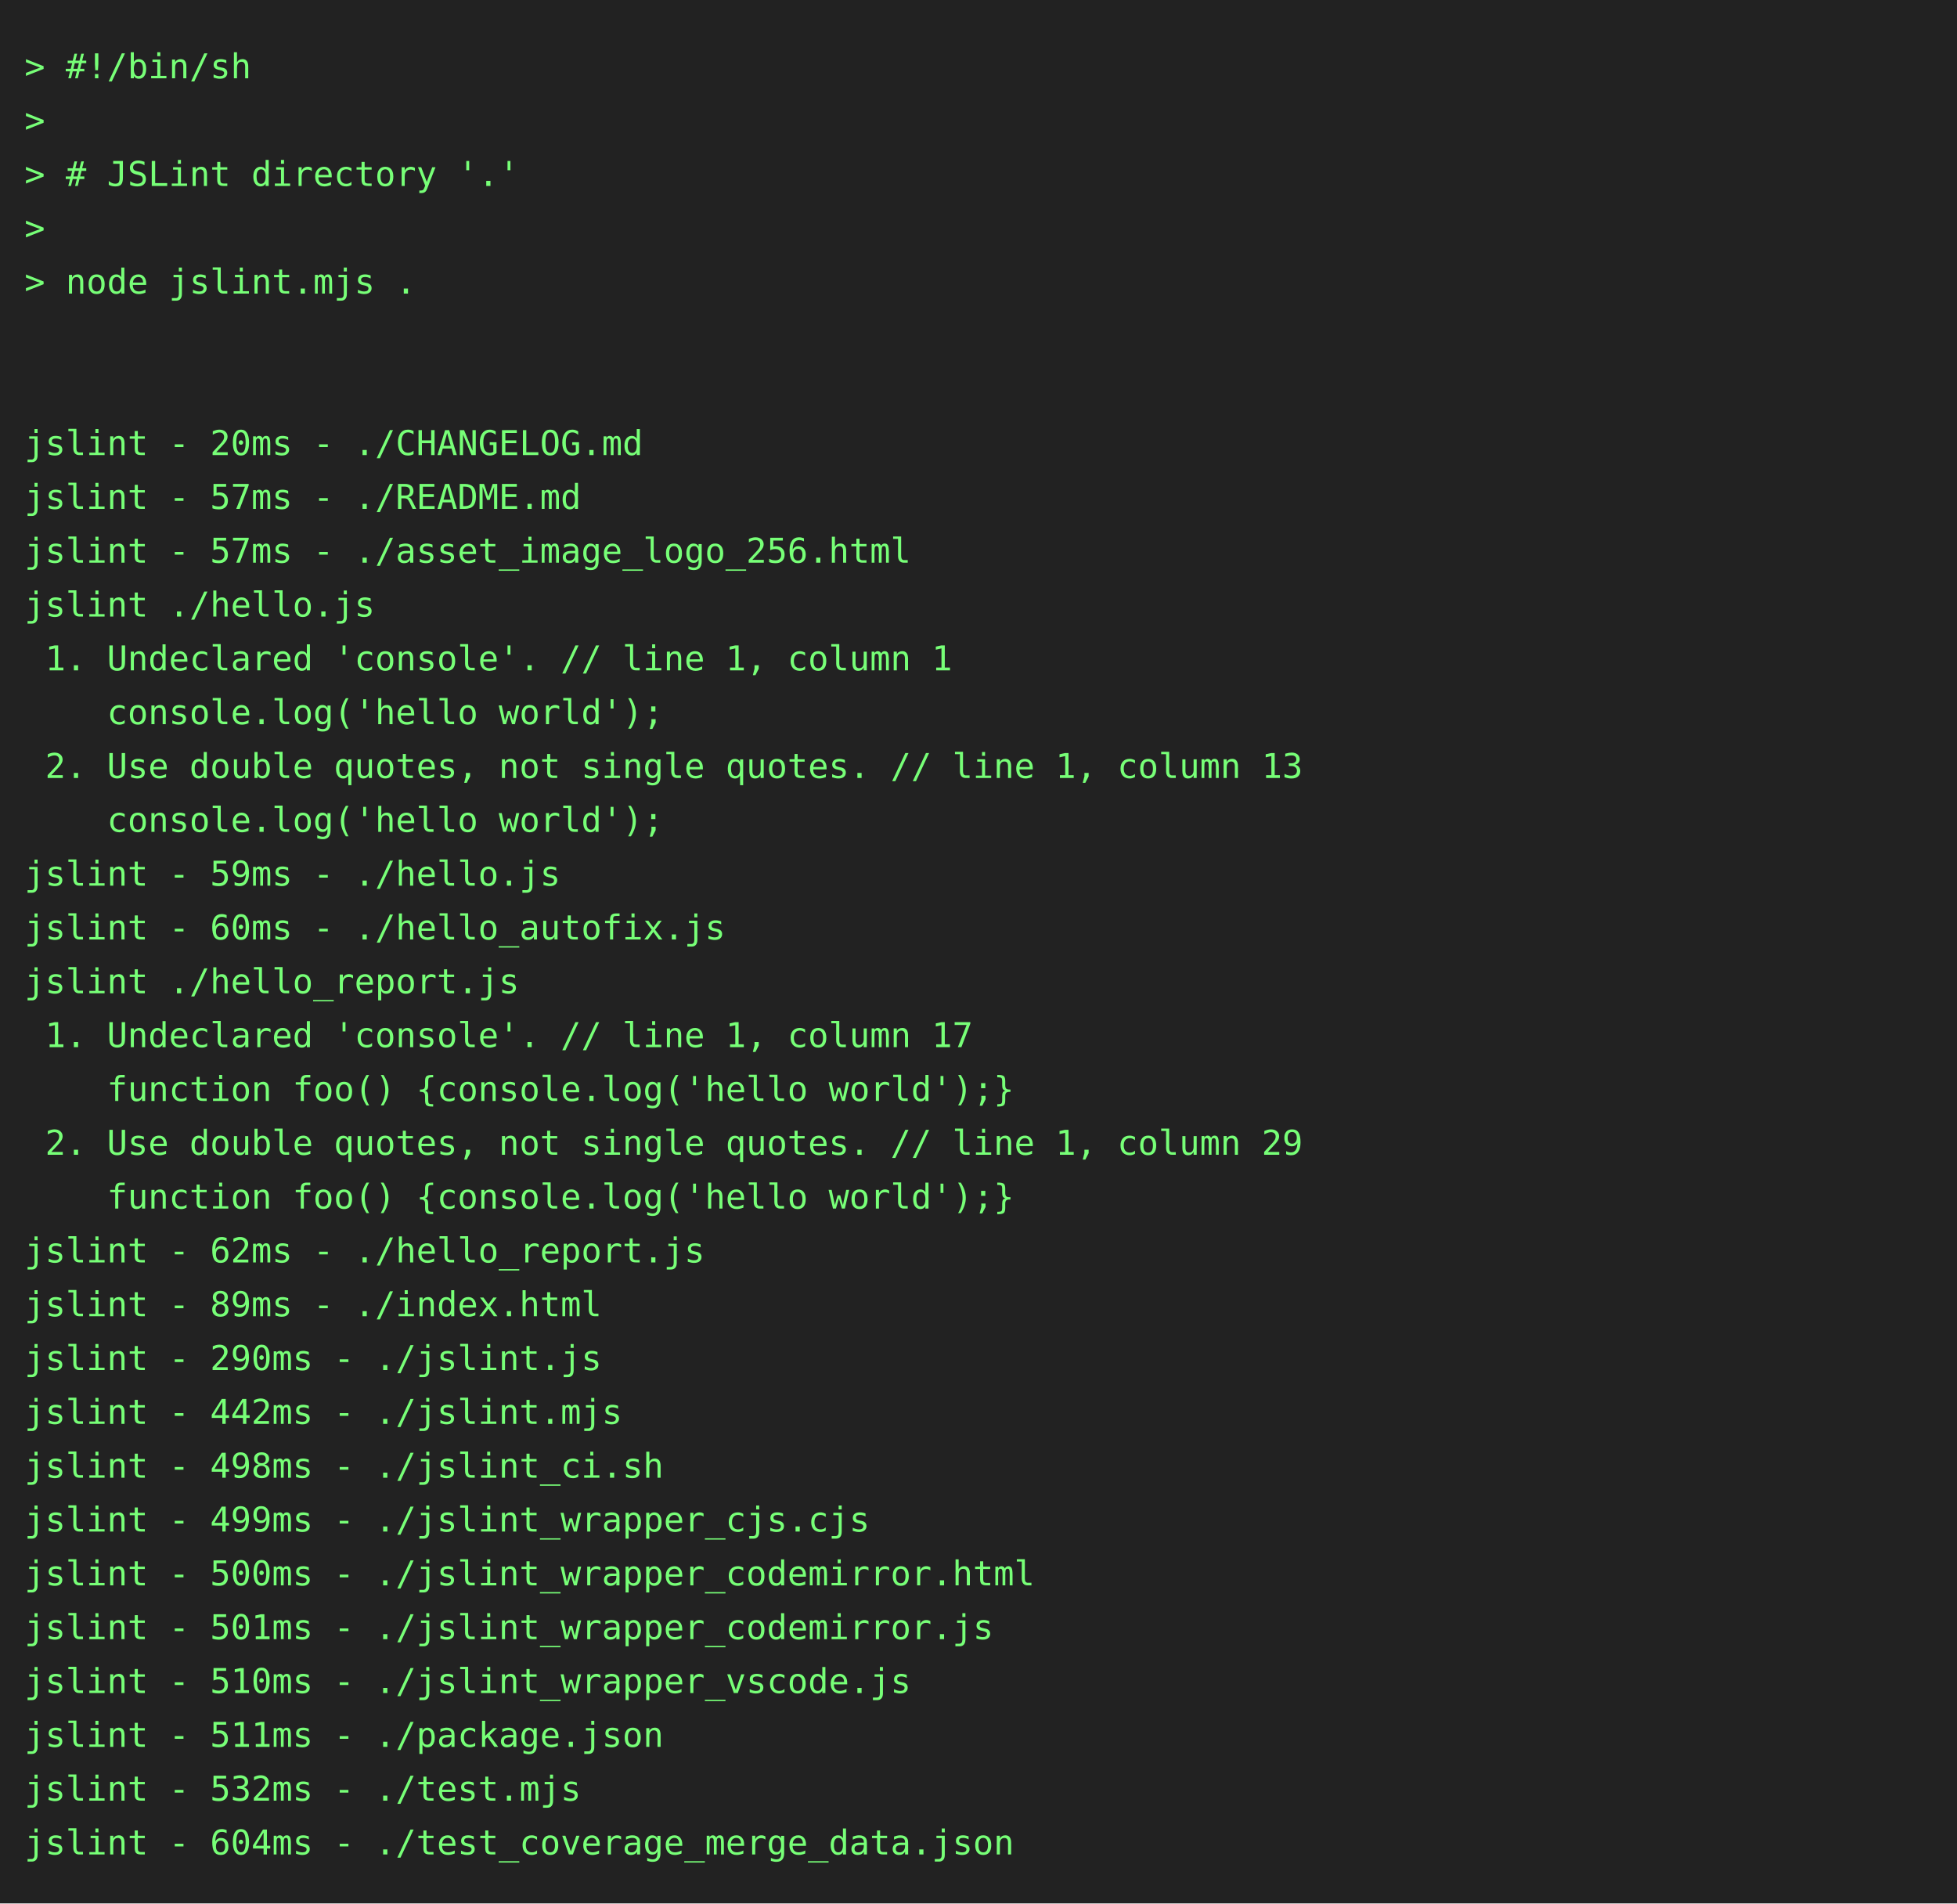
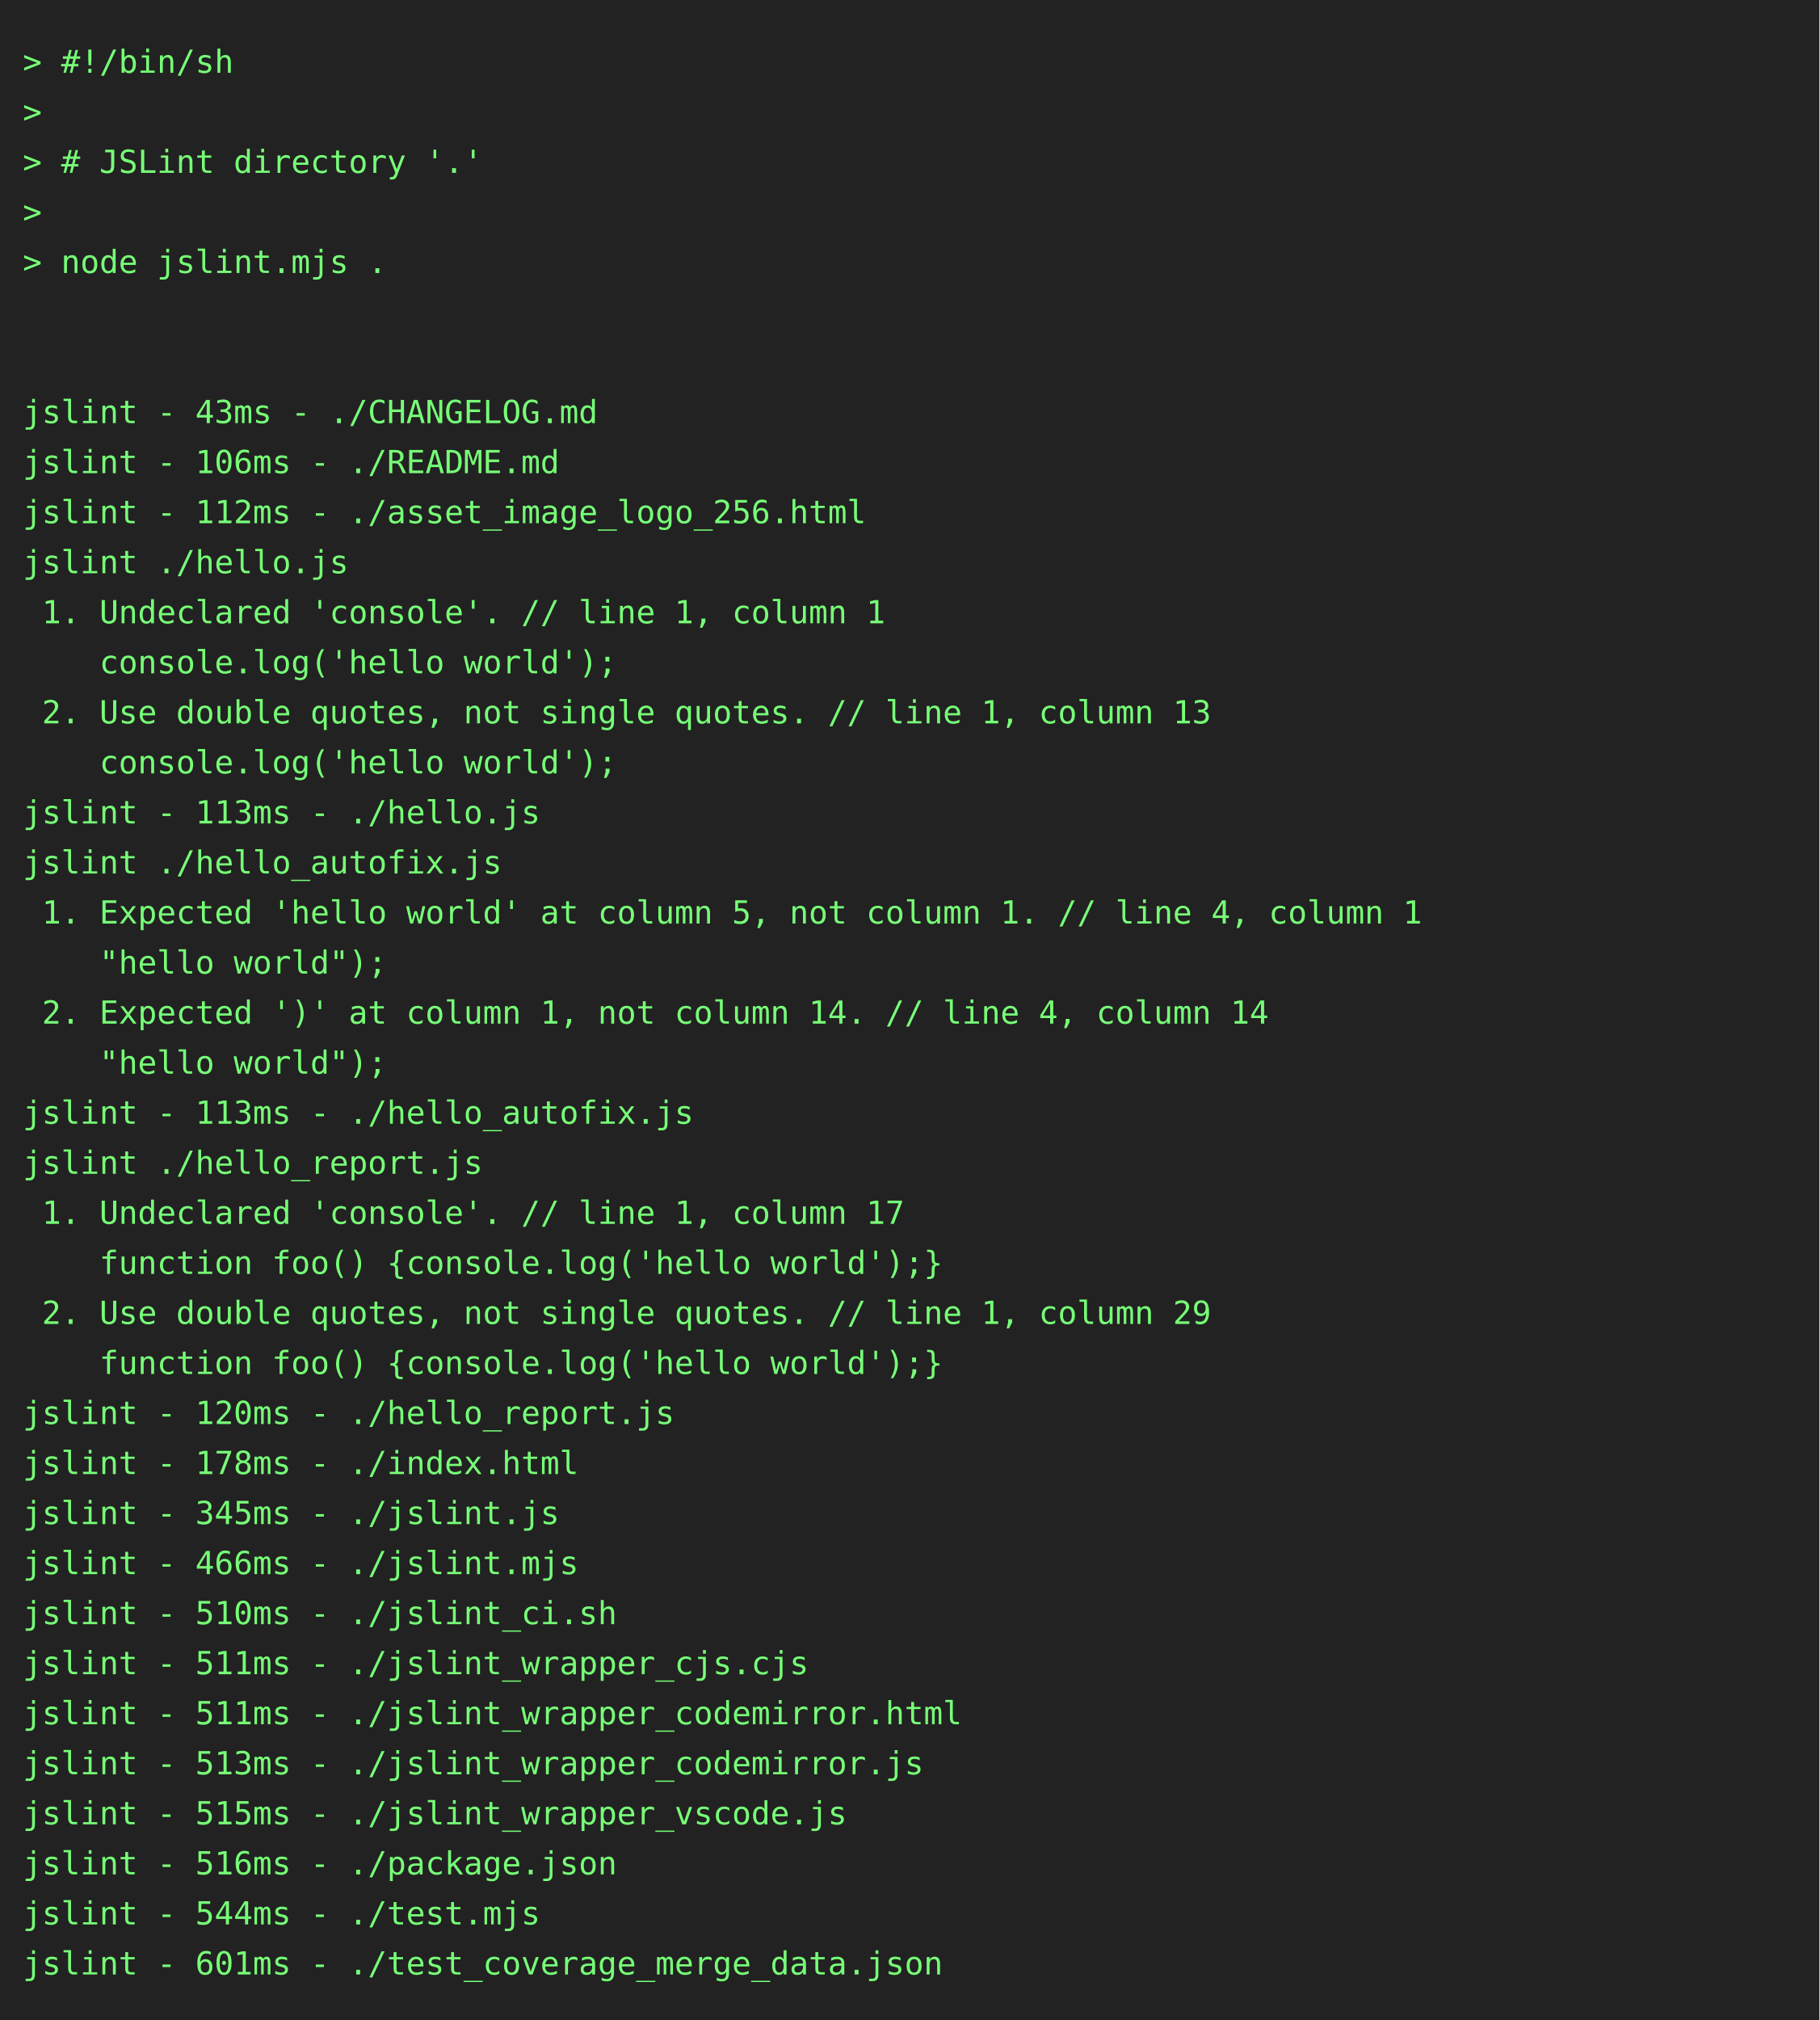
- <svg xmlns="http://www.w3.org/2000/svg" height="778" width="800">
-   <rect height="778" fill="#222" width="800" />
+ <svg xmlns="http://www.w3.org/2000/svg" height="888" width="800">
+   <rect height="888" fill="#222" width="800" />
  <text fill="#7f7" font-family="consolas, menlo, monospace" font-size="14" xml:space="preserve">
    <tspan lengthAdjust="spacingAndGlyphs" textLength="768" x="10" y="32">&gt; #!/bin/sh                                                                                      </tspan>
    <tspan lengthAdjust="spacingAndGlyphs" textLength="768" x="10" y="54">&gt;                                                                                                </tspan>
    <tspan lengthAdjust="spacingAndGlyphs" textLength="768" x="10" y="76">&gt; # JSLint directory '.'                                                                         </tspan>
    <tspan lengthAdjust="spacingAndGlyphs" textLength="768" x="10" y="98">&gt;                                                                                                </tspan>
    <tspan lengthAdjust="spacingAndGlyphs" textLength="768" x="10" y="120">&gt; node jslint.mjs .                                                                              </tspan>
    <tspan lengthAdjust="spacingAndGlyphs" textLength="768" x="10" y="142">                                                                                                 </tspan>
    <tspan lengthAdjust="spacingAndGlyphs" textLength="768" x="10" y="164">                                                                                                 </tspan>
-     <tspan lengthAdjust="spacingAndGlyphs" textLength="768" x="10" y="186">jslint - 20ms - ./CHANGELOG.md                                                                   </tspan>
-     <tspan lengthAdjust="spacingAndGlyphs" textLength="768" x="10" y="208">jslint - 57ms - ./README.md                                                                      </tspan>
-     <tspan lengthAdjust="spacingAndGlyphs" textLength="768" x="10" y="230">jslint - 57ms - ./asset_image_logo_256.html                                                      </tspan>
+     <tspan lengthAdjust="spacingAndGlyphs" textLength="768" x="10" y="186">jslint - 43ms - ./CHANGELOG.md                                                                   </tspan>
+     <tspan lengthAdjust="spacingAndGlyphs" textLength="768" x="10" y="208">jslint - 106ms - ./README.md                                                                     </tspan>
+     <tspan lengthAdjust="spacingAndGlyphs" textLength="768" x="10" y="230">jslint - 112ms - ./asset_image_logo_256.html                                                     </tspan>
    <tspan lengthAdjust="spacingAndGlyphs" textLength="768" x="10" y="252">jslint ./hello.js                                                                                </tspan>
    <tspan lengthAdjust="spacingAndGlyphs" textLength="768" x="10" y="274"> 1. Undeclared 'console'. // line 1, column 1                                                    </tspan>
    <tspan lengthAdjust="spacingAndGlyphs" textLength="768" x="10" y="296">    console.log('hello world');                                                                  </tspan>
    <tspan lengthAdjust="spacingAndGlyphs" textLength="768" x="10" y="318"> 2. Use double quotes, not single quotes. // line 1, column 13                                   </tspan>
    <tspan lengthAdjust="spacingAndGlyphs" textLength="768" x="10" y="340">    console.log('hello world');                                                                  </tspan>
-     <tspan lengthAdjust="spacingAndGlyphs" textLength="768" x="10" y="362">jslint - 59ms - ./hello.js                                                                       </tspan>
-     <tspan lengthAdjust="spacingAndGlyphs" textLength="768" x="10" y="384">jslint - 60ms - ./hello_autofix.js                                                               </tspan>
-     <tspan lengthAdjust="spacingAndGlyphs" textLength="768" x="10" y="406">jslint ./hello_report.js                                                                         </tspan>
-     <tspan lengthAdjust="spacingAndGlyphs" textLength="768" x="10" y="428"> 1. Undeclared 'console'. // line 1, column 17                                                   </tspan>
-     <tspan lengthAdjust="spacingAndGlyphs" textLength="768" x="10" y="450">    function foo() {console.log('hello world');}                                                 </tspan>
-     <tspan lengthAdjust="spacingAndGlyphs" textLength="768" x="10" y="472"> 2. Use double quotes, not single quotes. // line 1, column 29                                   </tspan>
-     <tspan lengthAdjust="spacingAndGlyphs" textLength="768" x="10" y="494">    function foo() {console.log('hello world');}                                                 </tspan>
-     <tspan lengthAdjust="spacingAndGlyphs" textLength="768" x="10" y="516">jslint - 62ms - ./hello_report.js                                                                </tspan>
-     <tspan lengthAdjust="spacingAndGlyphs" textLength="768" x="10" y="538">jslint - 89ms - ./index.html                                                                     </tspan>
-     <tspan lengthAdjust="spacingAndGlyphs" textLength="768" x="10" y="560">jslint - 290ms - ./jslint.js                                                                     </tspan>
-     <tspan lengthAdjust="spacingAndGlyphs" textLength="768" x="10" y="582">jslint - 442ms - ./jslint.mjs                                                                    </tspan>
-     <tspan lengthAdjust="spacingAndGlyphs" textLength="768" x="10" y="604">jslint - 498ms - ./jslint_ci.sh                                                                  </tspan>
-     <tspan lengthAdjust="spacingAndGlyphs" textLength="768" x="10" y="626">jslint - 499ms - ./jslint_wrapper_cjs.cjs                                                        </tspan>
-     <tspan lengthAdjust="spacingAndGlyphs" textLength="768" x="10" y="648">jslint - 500ms - ./jslint_wrapper_codemirror.html                                                </tspan>
-     <tspan lengthAdjust="spacingAndGlyphs" textLength="768" x="10" y="670">jslint - 501ms - ./jslint_wrapper_codemirror.js                                                  </tspan>
-     <tspan lengthAdjust="spacingAndGlyphs" textLength="768" x="10" y="692">jslint - 510ms - ./jslint_wrapper_vscode.js                                                      </tspan>
-     <tspan lengthAdjust="spacingAndGlyphs" textLength="768" x="10" y="714">jslint - 511ms - ./package.json                                                                  </tspan>
-     <tspan lengthAdjust="spacingAndGlyphs" textLength="768" x="10" y="736">jslint - 532ms - ./test.mjs                                                                      </tspan>
-     <tspan lengthAdjust="spacingAndGlyphs" textLength="768" x="10" y="758">jslint - 604ms - ./test_coverage_merge_data.json                                                 </tspan>
+     <tspan lengthAdjust="spacingAndGlyphs" textLength="768" x="10" y="362">jslint - 113ms - ./hello.js                                                                      </tspan>
+     <tspan lengthAdjust="spacingAndGlyphs" textLength="768" x="10" y="384">jslint ./hello_autofix.js                                                                        </tspan>
+     <tspan lengthAdjust="spacingAndGlyphs" textLength="768" x="10" y="406"> 1. Expected 'hello world' at column 5, not column 1. // line 4, column 1                        </tspan>
+     <tspan lengthAdjust="spacingAndGlyphs" textLength="768" x="10" y="428">    "hello world");                                                                              </tspan>
+     <tspan lengthAdjust="spacingAndGlyphs" textLength="768" x="10" y="450"> 2. Expected ')' at column 1, not column 14. // line 4, column 14                                </tspan>
+     <tspan lengthAdjust="spacingAndGlyphs" textLength="768" x="10" y="472">    "hello world");                                                                              </tspan>
+     <tspan lengthAdjust="spacingAndGlyphs" textLength="768" x="10" y="494">jslint - 113ms - ./hello_autofix.js                                                              </tspan>
+     <tspan lengthAdjust="spacingAndGlyphs" textLength="768" x="10" y="516">jslint ./hello_report.js                                                                         </tspan>
+     <tspan lengthAdjust="spacingAndGlyphs" textLength="768" x="10" y="538"> 1. Undeclared 'console'. // line 1, column 17                                                   </tspan>
+     <tspan lengthAdjust="spacingAndGlyphs" textLength="768" x="10" y="560">    function foo() {console.log('hello world');}                                                 </tspan>
+     <tspan lengthAdjust="spacingAndGlyphs" textLength="768" x="10" y="582"> 2. Use double quotes, not single quotes. // line 1, column 29                                   </tspan>
+     <tspan lengthAdjust="spacingAndGlyphs" textLength="768" x="10" y="604">    function foo() {console.log('hello world');}                                                 </tspan>
+     <tspan lengthAdjust="spacingAndGlyphs" textLength="768" x="10" y="626">jslint - 120ms - ./hello_report.js                                                               </tspan>
+     <tspan lengthAdjust="spacingAndGlyphs" textLength="768" x="10" y="648">jslint - 178ms - ./index.html                                                                    </tspan>
+     <tspan lengthAdjust="spacingAndGlyphs" textLength="768" x="10" y="670">jslint - 345ms - ./jslint.js                                                                     </tspan>
+     <tspan lengthAdjust="spacingAndGlyphs" textLength="768" x="10" y="692">jslint - 466ms - ./jslint.mjs                                                                    </tspan>
+     <tspan lengthAdjust="spacingAndGlyphs" textLength="768" x="10" y="714">jslint - 510ms - ./jslint_ci.sh                                                                  </tspan>
+     <tspan lengthAdjust="spacingAndGlyphs" textLength="768" x="10" y="736">jslint - 511ms - ./jslint_wrapper_cjs.cjs                                                        </tspan>
+     <tspan lengthAdjust="spacingAndGlyphs" textLength="768" x="10" y="758">jslint - 511ms - ./jslint_wrapper_codemirror.html                                                </tspan>
+     <tspan lengthAdjust="spacingAndGlyphs" textLength="768" x="10" y="780">jslint - 513ms - ./jslint_wrapper_codemirror.js                                                  </tspan>
+     <tspan lengthAdjust="spacingAndGlyphs" textLength="768" x="10" y="802">jslint - 515ms - ./jslint_wrapper_vscode.js                                                      </tspan>
+     <tspan lengthAdjust="spacingAndGlyphs" textLength="768" x="10" y="824">jslint - 516ms - ./package.json                                                                  </tspan>
+     <tspan lengthAdjust="spacingAndGlyphs" textLength="768" x="10" y="846">jslint - 544ms - ./test.mjs                                                                      </tspan>
+     <tspan lengthAdjust="spacingAndGlyphs" textLength="768" x="10" y="868">jslint - 601ms - ./test_coverage_merge_data.json                                                 </tspan>
  </text>
</svg>
